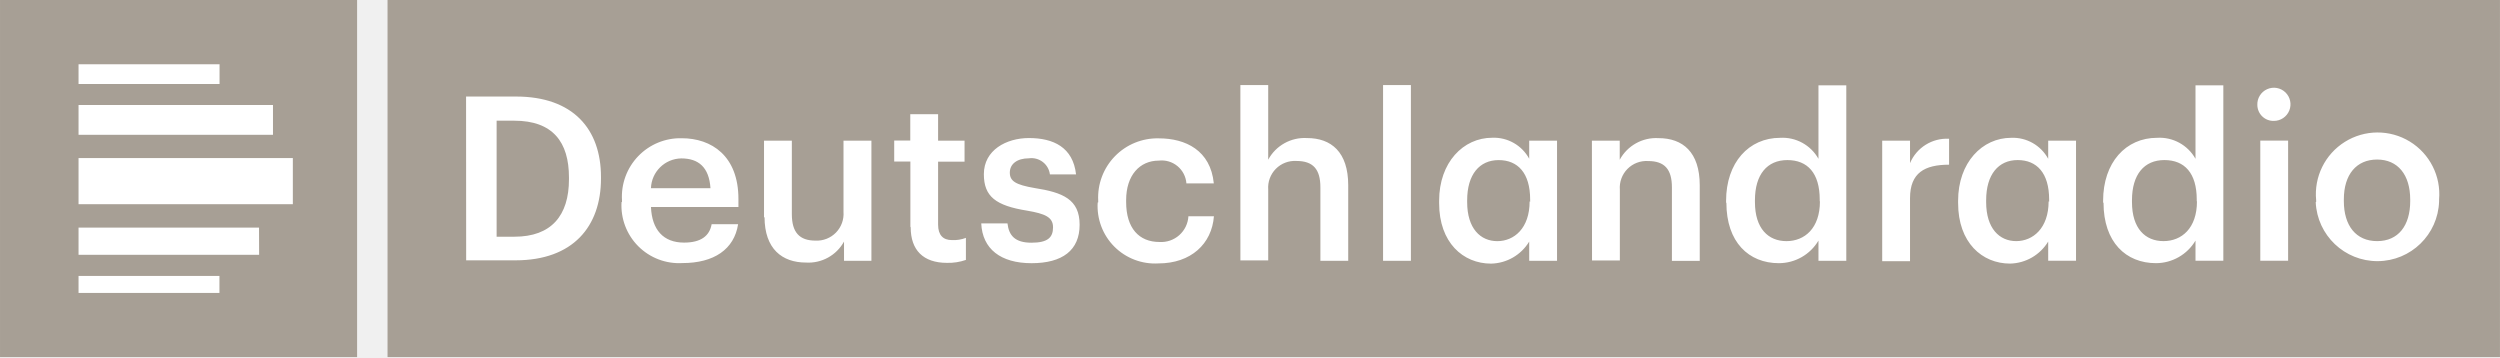
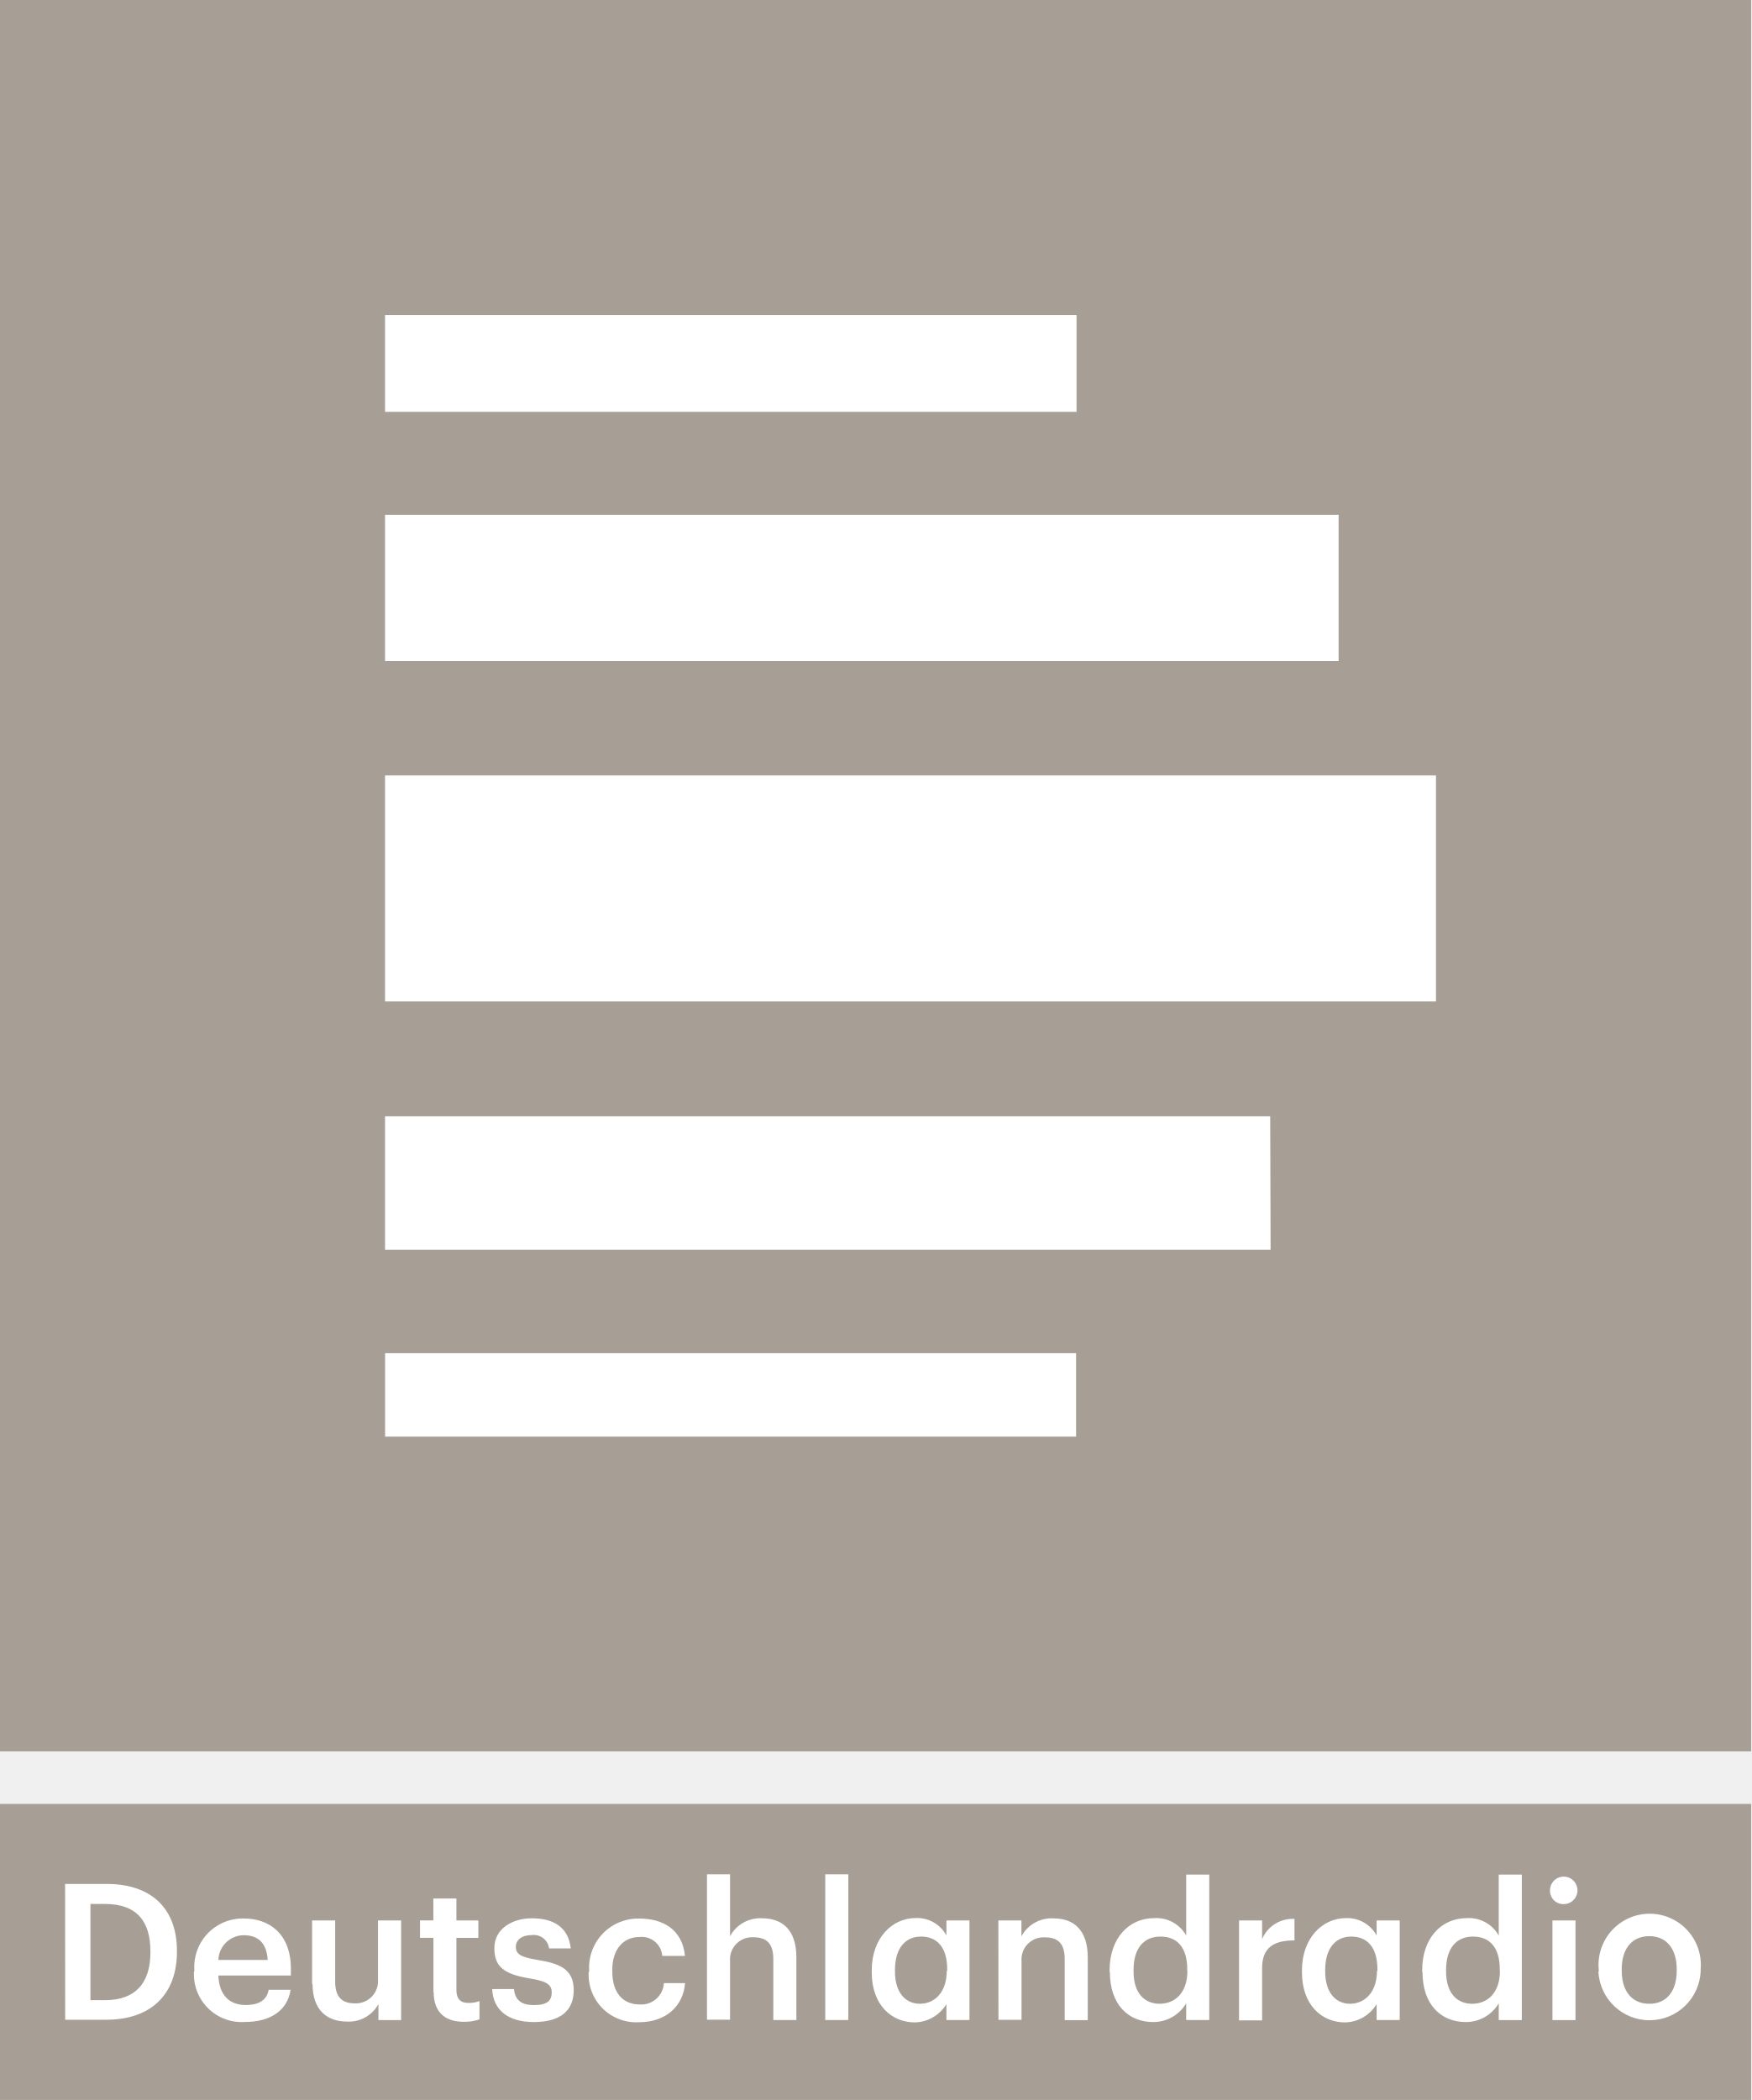
- <svg xmlns="http://www.w3.org/2000/svg" width="600" height="85.7" version="1.1" viewBox="0 0 158.75 22.675">
-   <g transform="translate(-2.1341 -265.77)" stroke-width=".667">
-     <rect x="2.134" y="265.77" width="22.675" height="22.675" fill="#a79f95" />
-     <rect x="26.742" y="265.77" width="134.14" height="22.675" fill="#a79f95" />
-     <path d="m31.729 271.9h3.167c3.634 0 5.4 2.073 5.4 5.107v0.1c0 3.034-1.767 5.194-5.427 5.194h-3.134zm3.074 8.901c2.333 0 3.46-1.333 3.46-3.647v-0.113c0-2.247-1.02-3.607-3.474-3.607h-1.12v7.367zm6.827-2.2v-0.113a3.714 3.714 0 0 1 3.794-3.94c1.893 0 3.6 1.12 3.6 3.854v0.513h-5.554c0.06 1.447 0.787 2.26 2.1 2.26 1.067 0 1.62-0.42 1.753-1.167h1.68c-0.247 1.593-1.533 2.467-3.534 2.467a3.66 3.66 0 0 1-3.867-3.88m5.647-0.873c-0.087-1.333-0.76-1.893-1.853-1.893a1.96 1.96 0 0 0-1.927 1.893zm3.4 1.867v-4.887h1.767v4.667c0 1.153 0.48 1.68 1.5 1.68a1.7 1.7 0 0 0 1.78-1.827v-4.52h1.773v7.627h-1.74v-1.22a2.574 2.574 0 0 1-2.42 1.333c-1.5 0-2.627-0.86-2.627-2.893m9.261 0.613v-4.134h-1.027v-1.333h1.02v-1.673h1.767v1.68h1.68v1.333h-1.68v4c0 0.667 0.32 0.98 0.873 0.98a2.16 2.16 0 0 0 0.893-0.14v1.4a3.393 3.393 0 0 1-1.2 0.187c-1.513 0-2.307-0.813-2.307-2.26m4.487-0.247h1.66c0.087 0.773 0.48 1.227 1.52 1.227 1.04 0 1.373-0.333 1.373-0.98s-0.513-0.86-1.633-1.053c-2-0.32-2.76-0.893-2.76-2.32 0-1.533 1.433-2.293 2.86-2.293 1.56 0 2.8 0.587 2.994 2.307h-1.66a1.18 1.18 0 0 0-1.333-1.02c-0.76 0-1.213 0.367-1.213 0.907 0 0.54 0.367 0.773 1.573 0.98 1.793 0.28 2.86 0.713 2.86 2.333s-1.093 2.44-3.054 2.44-3.12-0.907-3.193-2.527m7.427-1.333v-0.113a3.76 3.76 0 0 1 3.854-3.954c1.693 0 3.28 0.76 3.487 2.86h-1.74a1.573 1.573 0 0 0-1.753-1.447c-1.213 0-2.074 0.933-2.074 2.507v0.12c0 1.667 0.82 2.54 2.114 2.54a1.733 1.733 0 0 0 1.84-1.633h1.62c-0.133 1.753-1.46 2.994-3.527 2.994a3.647 3.647 0 0 1-3.854-3.867m9.061-7.46h1.767v4.74a2.627 2.627 0 0 1 2.467-1.373c1.533 0 2.614 0.887 2.614 2.994v4.8h-1.767v-4.667c0-1.153-0.467-1.673-1.52-1.673a1.693 1.693 0 0 0-1.793 1.82v4.494h-1.767zm9.061 0h1.767v11.161h-1.767zm3.56 7.467v-0.12c0-2.433 1.533-4 3.373-4a2.554 2.554 0 0 1 2.347 1.333v-1.147h1.767v7.627h-1.767v-1.22a2.9 2.9 0 0 1-2.42 1.4c-1.78 0-3.3-1.333-3.3-3.84m5.78-0.087v-0.14c0-1.693-0.787-2.507-2-2.507-1.213 0-2 0.907-2 2.554v0.113c0 1.68 0.847 2.48 1.913 2.48s2.054-0.813 2.054-2.527m3.954-3.854h1.767v1.213a2.627 2.627 0 0 1 2.467-1.373c1.533 0 2.614 0.887 2.614 2.994v4.8h-1.767v-4.667c0-1.153-0.467-1.673-1.513-1.673a1.693 1.693 0 0 0-1.793 1.82v4.494h-1.767zm8.521 3.94v-0.12c0-2.433 1.447-4 3.433-4a2.614 2.614 0 0 1 2.433 1.333v-4.667h1.767v11.141h-1.767v-1.28a2.927 2.927 0 0 1-2.514 1.433c-1.913 0-3.333-1.333-3.333-3.84m5.927-0.087v-0.113c0-1.68-0.773-2.507-2.054-2.507-1.28 0-2.06 0.907-2.06 2.554v0.113c0 1.68 0.847 2.48 2 2.48s2.127-0.813 2.127-2.527m3.954-3.854h1.767v1.427a2.54 2.54 0 0 1 2.48-1.547v1.647c-1.547 0-2.48 0.513-2.48 2.127v4h-1.767zm4.82 3.94v-0.12c0-2.433 1.533-4 3.374-4a2.554 2.554 0 0 1 2.347 1.333v-1.153h1.767v7.627h-1.767v-1.22a2.9 2.9 0 0 1-2.42 1.4c-1.78 0-3.3-1.333-3.3-3.84m5.78-0.087v-0.14c0-1.693-0.787-2.507-2-2.507-1.213 0-2 0.907-2 2.554v0.113c0 1.68 0.847 2.48 1.907 2.48 1.06 0 2.06-0.813 2.06-2.527m3.46 0.087v-0.12c0-2.433 1.44-4 3.427-4a2.614 2.614 0 0 1 2.44 1.333v-4.667h1.767v11.141h-1.767v-1.28a2.927 2.927 0 0 1-2.507 1.433c-1.913 0-3.334-1.333-3.334-3.84m5.92-0.087v-0.113c0-1.68-0.773-2.507-2.053-2.507s-2.06 0.907-2.06 2.554v0.113c0 1.68 0.847 2.48 2 2.48s2.127-0.813 2.127-2.527m3.834-6.114a1.053 1.053 0 1 1 1.047 1.007 1.02 1.02 0 0 1-1.047-1.007m0.187 2.26h1.767v7.627h-1.767zm3.547 3.894v-0.113a3.92 3.92 0 1 1 7.807-0.04v0.12a3.92 3.92 0 0 1-7.834 0.047m6 0v-0.167c0-1.573-0.787-2.54-2.1-2.54s-2.114 0.947-2.114 2.527v0.113c0 1.56 0.773 2.54 2.114 2.54s2.1-0.98 2.1-2.54" fill="#fff" />
-     <path d="m16.068 284.37h-8.947v-1.08h8.947zm2.514-4.147h-11.461v1.727h11.467zm-11.461-9.121h8.954v-1.253h-8.954zm0 3.227h12.347v-1.893h-12.347zm13.608 1.48h-13.608v2.927h13.608z" fill="#fff" />
+ <svg xmlns="http://www.w3.org/2000/svg" width="800" height="959.23" version="1.1" viewBox="0 0 211.67 253.8">
+   <g transform="translate(-.00024289 231.12)" stroke-width="1.052">
+     <rect x="-.001" y="-13.105" width="211.67" height="35.78" fill="#a79f95" />
+     <path d="m7.869-3.433h4.997c5.734 0 8.521 3.272 8.521 8.059v0.158c0 4.787-2.788 8.195-8.564 8.195h-4.945zm4.85 14.045c3.682 0 5.46-2.104 5.46-5.755v-0.179c0-3.545-1.61-5.692-5.481-5.692h-1.768v11.625zm10.773-3.472v-0.179a5.86 5.86 0 0 1 5.986-6.218c2.988 0 5.681 1.768 5.681 6.081v0.81h-8.764c0.095 2.283 1.241 3.566 3.314 3.566 1.683 0 2.557-0.663 2.767-1.841h2.651c-0.389 2.514-2.42 3.893-5.576 3.893a5.776 5.776 0 0 1-6.102-6.123m8.911-1.378c-0.137-2.104-1.199-2.988-2.925-2.988a3.093 3.093 0 0 0-3.04 2.988zm5.365 2.946v-7.712h2.788v7.364c0 1.82 0.757 2.651 2.367 2.651a2.683 2.683 0 0 0 2.809-2.883v-7.133h2.798v12.035h-2.746v-1.925a4.061 4.061 0 0 1-3.819 2.104c-2.367 0-4.145-1.357-4.145-4.566m14.613 0.968v-6.523h-1.62v-2.104h1.61v-2.641h2.788v2.651h2.651v2.104h-2.651v6.312c0 1.052 0.505 1.546 1.378 1.546a3.409 3.409 0 0 0 1.41-0.221v2.209a5.355 5.355 0 0 1-1.894 0.295c-2.388 0-3.64-1.284-3.64-3.567m7.08-0.389h2.62c0.137 1.22 0.757 1.936 2.399 1.936 1.641 0 2.167-0.526 2.167-1.546 0-1.02-0.81-1.357-2.578-1.662-3.156-0.505-4.356-1.41-4.356-3.661 0-2.42 2.262-3.619 4.513-3.619 2.462 0 4.419 0.926 4.724 3.64h-2.62a1.862 1.862 0 0 0-2.104-1.61c-1.199 0-1.915 0.579-1.915 1.431 0 0.852 0.579 1.22 2.483 1.546 2.83 0.442 4.513 1.126 4.513 3.682s-1.725 3.851-4.818 3.851-4.924-1.431-5.039-3.987m11.72-2.104v-0.179a5.934 5.934 0 0 1 6.081-6.239c2.672 0 5.176 1.199 5.502 4.513h-2.746a2.483 2.483 0 0 0-2.767-2.283c-1.915 0-3.272 1.473-3.272 3.956v0.189c0 2.63 1.294 4.008 3.335 4.008a2.735 2.735 0 0 0 2.904-2.578h2.557c-0.21 2.767-2.304 4.724-5.565 4.724a5.755 5.755 0 0 1-6.081-6.102m14.297-11.772h2.788v7.48a4.145 4.145 0 0 1 3.893-2.167c2.42 0 4.124 1.399 4.124 4.724v7.575h-2.788v-7.364c0-1.82-0.736-2.641-2.399-2.641a2.672 2.672 0 0 0-2.83 2.872v7.091h-2.788zm14.297 0h2.788v17.612h-2.788zm5.618 11.783v-0.189c0-3.84 2.42-6.312 5.323-6.312a4.029 4.029 0 0 1 3.703 2.104v-1.81h2.788v12.035h-2.788v-1.925a4.576 4.576 0 0 1-3.819 2.209c-2.809 0-5.208-2.104-5.208-6.06m9.121-0.137v-0.221c0-2.672-1.241-3.956-3.156-3.956s-3.156 1.431-3.156 4.029v0.179c0 2.651 1.336 3.914 3.019 3.914s3.24-1.284 3.24-3.987m6.239-6.081h2.788v1.915a4.145 4.145 0 0 1 3.893-2.167c2.42 0 4.124 1.399 4.124 4.724v7.575h-2.788v-7.364c0-1.82-0.736-2.641-2.388-2.641a2.672 2.672 0 0 0-2.83 2.872v7.091h-2.788zm13.445 6.218v-0.189c0-3.84 2.283-6.312 5.418-6.312a4.124 4.124 0 0 1 3.84 2.104v-7.364h2.788v17.58h-2.788v-2.02a4.619 4.619 0 0 1-3.966 2.262c-3.019 0-5.26-2.104-5.26-6.06m9.353-0.137v-0.179c0-2.651-1.22-3.956-3.24-3.956s-3.251 1.431-3.251 4.029v0.179c0 2.651 1.336 3.914 3.156 3.914s3.356-1.284 3.356-3.987m6.239-6.081h2.788v2.251a4.008 4.008 0 0 1 3.914-2.441v2.599c-2.441 0-3.914 0.81-3.914 3.356v6.312h-2.788zm7.606 6.218v-0.189c0-3.84 2.42-6.312 5.323-6.312a4.029 4.029 0 0 1 3.703 2.104v-1.82h2.788v12.035h-2.788v-1.925a4.576 4.576 0 0 1-3.819 2.209c-2.809 0-5.208-2.104-5.208-6.06m9.121-0.137v-0.221c0-2.672-1.241-3.956-3.156-3.956s-3.156 1.431-3.156 4.029v0.179c0 2.651 1.336 3.914 3.009 3.914s3.251-1.284 3.251-3.987m5.46 0.137v-0.189c0-3.84 2.272-6.312 5.407-6.312a4.124 4.124 0 0 1 3.85 2.104v-7.364h2.788v17.58h-2.788v-2.02a4.619 4.619 0 0 1-3.956 2.262c-3.019 0-5.26-2.104-5.26-6.06m9.342-0.137v-0.179c0-2.651-1.22-3.956-3.24-3.956s-3.251 1.431-3.251 4.029v0.179c0 2.651 1.336 3.914 3.156 3.914s3.356-1.284 3.356-3.987m6.049-9.647a1.662 1.662 0 1 1 1.652 1.589 1.61 1.61 0 0 1-1.652-1.589m0.295 3.567h2.788v12.035h-2.788zm5.597 6.144v-0.179a6.186 6.186 0 1 1 12.32-0.063v0.189a6.186 6.186 0 0 1-12.361 0.074m9.468 0v-0.263c0-2.483-1.241-4.008-3.314-4.008s-3.335 1.494-3.335 3.987v0.179c0 2.462 1.22 4.008 3.335 4.008s3.314-1.546 3.314-4.008" fill="#fff" />
+   </g>
+   <g transform="translate(-.00024289 232.87)" stroke-width="6.224">
+     <rect x="-3.9673e-8" y="-232.87" width="211.67" height="211.67" fill="#a79f95" />
+     <path d="m130.07-59.245h-83.521v-10.083h83.521zm23.463-38.711h-106.99v16.119h107.04zm-106.99-85.14h83.584v-11.7h-83.584zm0 30.123h115.26v-17.676h-115.26zm127.03 13.817h-127.03v27.321h127.03z" fill="#fff" />
  </g>
</svg>
